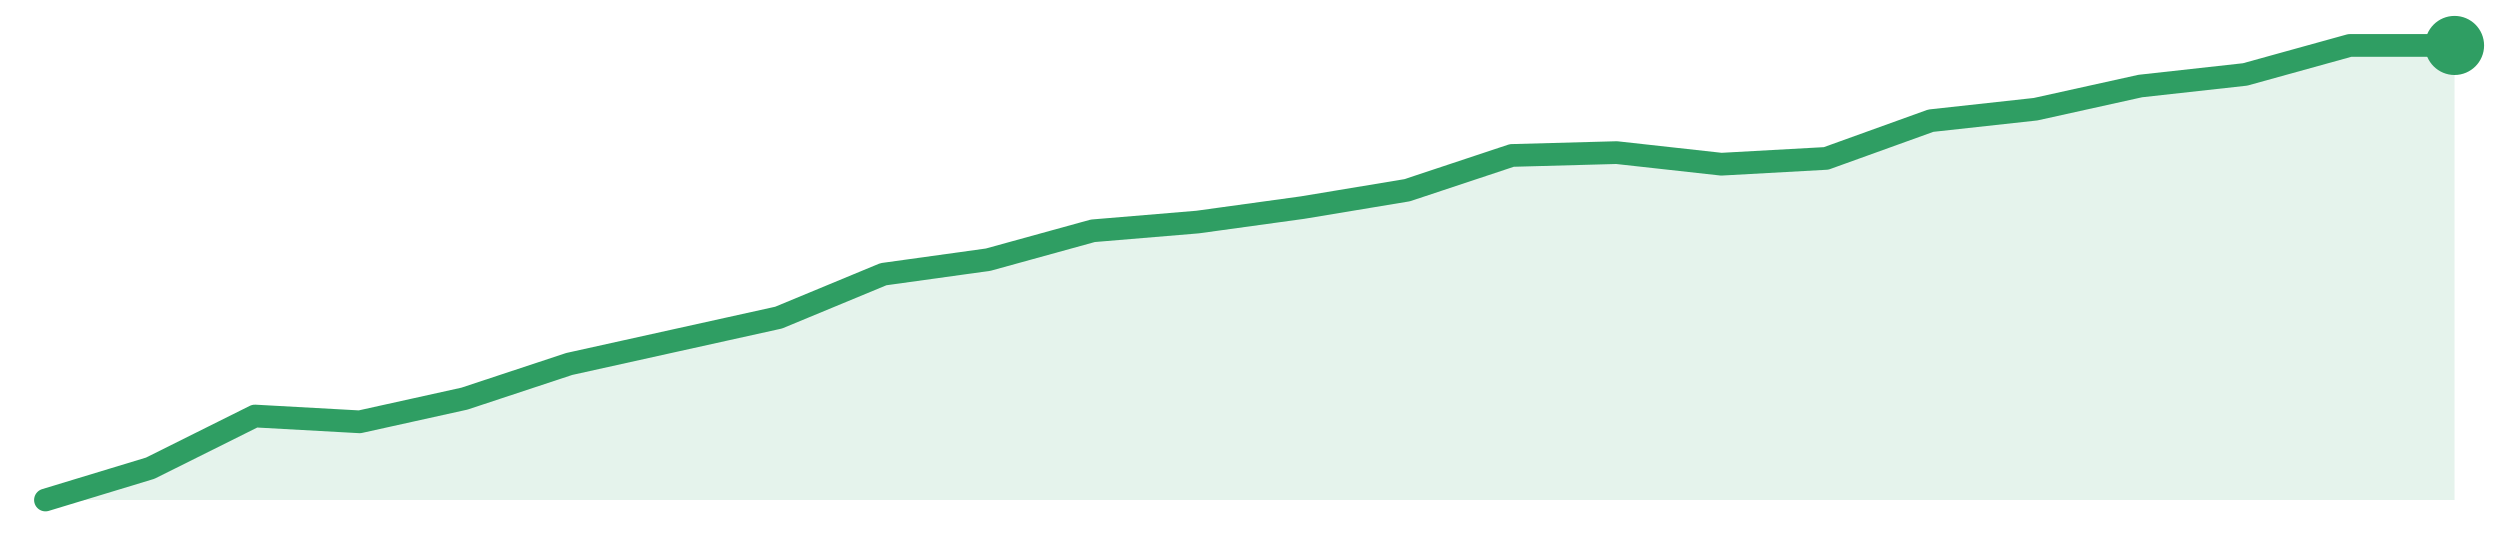
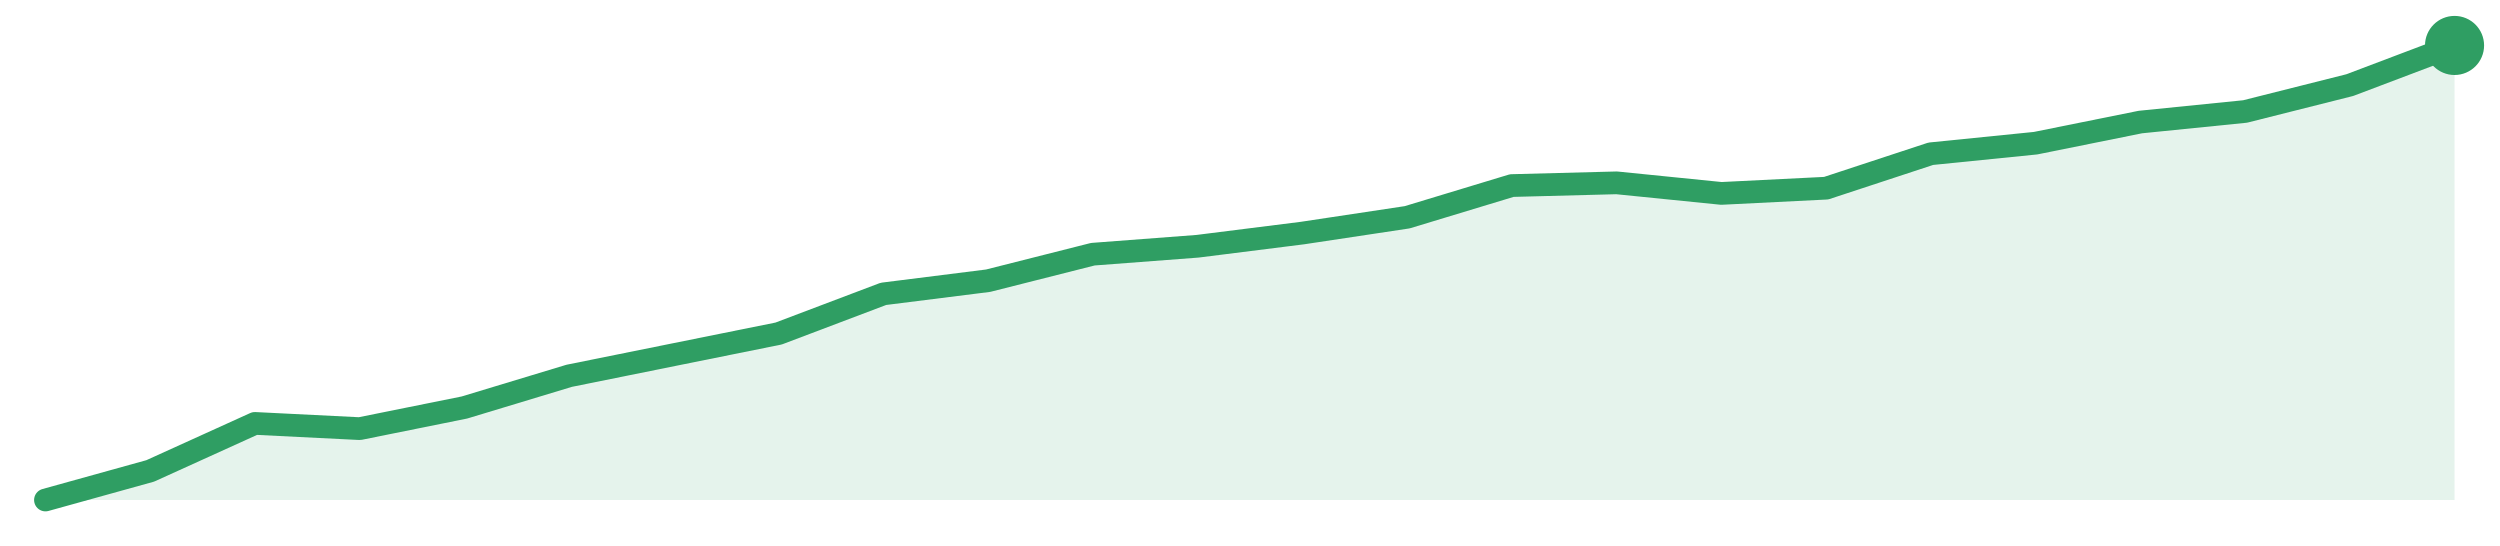
<svg xmlns="http://www.w3.org/2000/svg" width="220" height="48" viewBox="0 0 220 48" role="img" aria-label="trend">
-   <path d="M4.0,44.0 L4.0,44.0 L13.22,41.2 L22.43,36.61 L31.65,37.12 L40.87,35.08 L50.09,32.03 L59.3,29.99 L68.52,27.95 L77.74,24.13 L86.96,22.85 L96.17,20.31 L105.39,19.54 L114.61,18.27 L123.83,16.74 L133.04,13.68 L142.26,13.43 L151.48,14.45 L160.7,13.94 L169.91,10.62 L179.13,9.61 L188.35,7.57 L197.57,6.55 L206.78,4.0 L216.0,4.0 L216.0,44.0 Z" fill="#2f9e631f" />
-   <path d="M4.0,44.0 L13.22,41.2 L22.43,36.61 L31.65,37.12 L40.87,35.08 L50.09,32.03 L59.3,29.99 L68.52,27.95 L77.74,24.13 L86.96,22.85 L96.17,20.31 L105.39,19.54 L114.61,18.27 L123.83,16.74 L133.04,13.68 L142.26,13.43 L151.48,14.45 L160.7,13.94 L169.91,10.62 L179.13,9.61 L188.35,7.57 L197.57,6.55 L206.78,4.0 L216.0,4.0" fill="none" stroke="#2f9e63" stroke-width="2" stroke-linejoin="round" stroke-linecap="round" />
+   <path d="M4.0,44.0 L4.0,44.0 L13.22,41.44 L22.43,37.26 L31.65,37.72 L40.87,35.86 L50.09,33.07 L59.3,31.21 L68.52,29.35 L77.74,25.86 L86.96,24.7 L96.17,22.37 L105.39,21.67 L114.61,20.51 L123.83,19.12 L133.04,16.33 L142.26,16.09 L151.48,17.02 L160.7,16.56 L169.91,13.53 L179.13,12.6 L188.35,10.74 L197.57,9.81 L206.78,7.49 L216.0,4.0 L216.0,44.0 Z" fill="#2f9e631f" />
+   <path d="M4.0,44.0 L13.22,41.44 L22.43,37.26 L31.65,37.72 L40.87,35.86 L50.09,33.07 L59.3,31.21 L68.52,29.35 L77.74,25.86 L86.96,24.7 L96.17,22.37 L105.39,21.67 L114.61,20.51 L123.83,19.12 L133.04,16.33 L142.26,16.09 L151.48,17.02 L160.7,16.56 L169.91,13.53 L179.13,12.6 L188.35,10.74 L197.57,9.81 L206.78,7.49 L216.0,4.0" fill="none" stroke="#2f9e63" stroke-width="2" stroke-linejoin="round" stroke-linecap="round" />
  <circle cx="216.0" cy="4.0" r="2.6" fill="#2f9e63" />
</svg>
